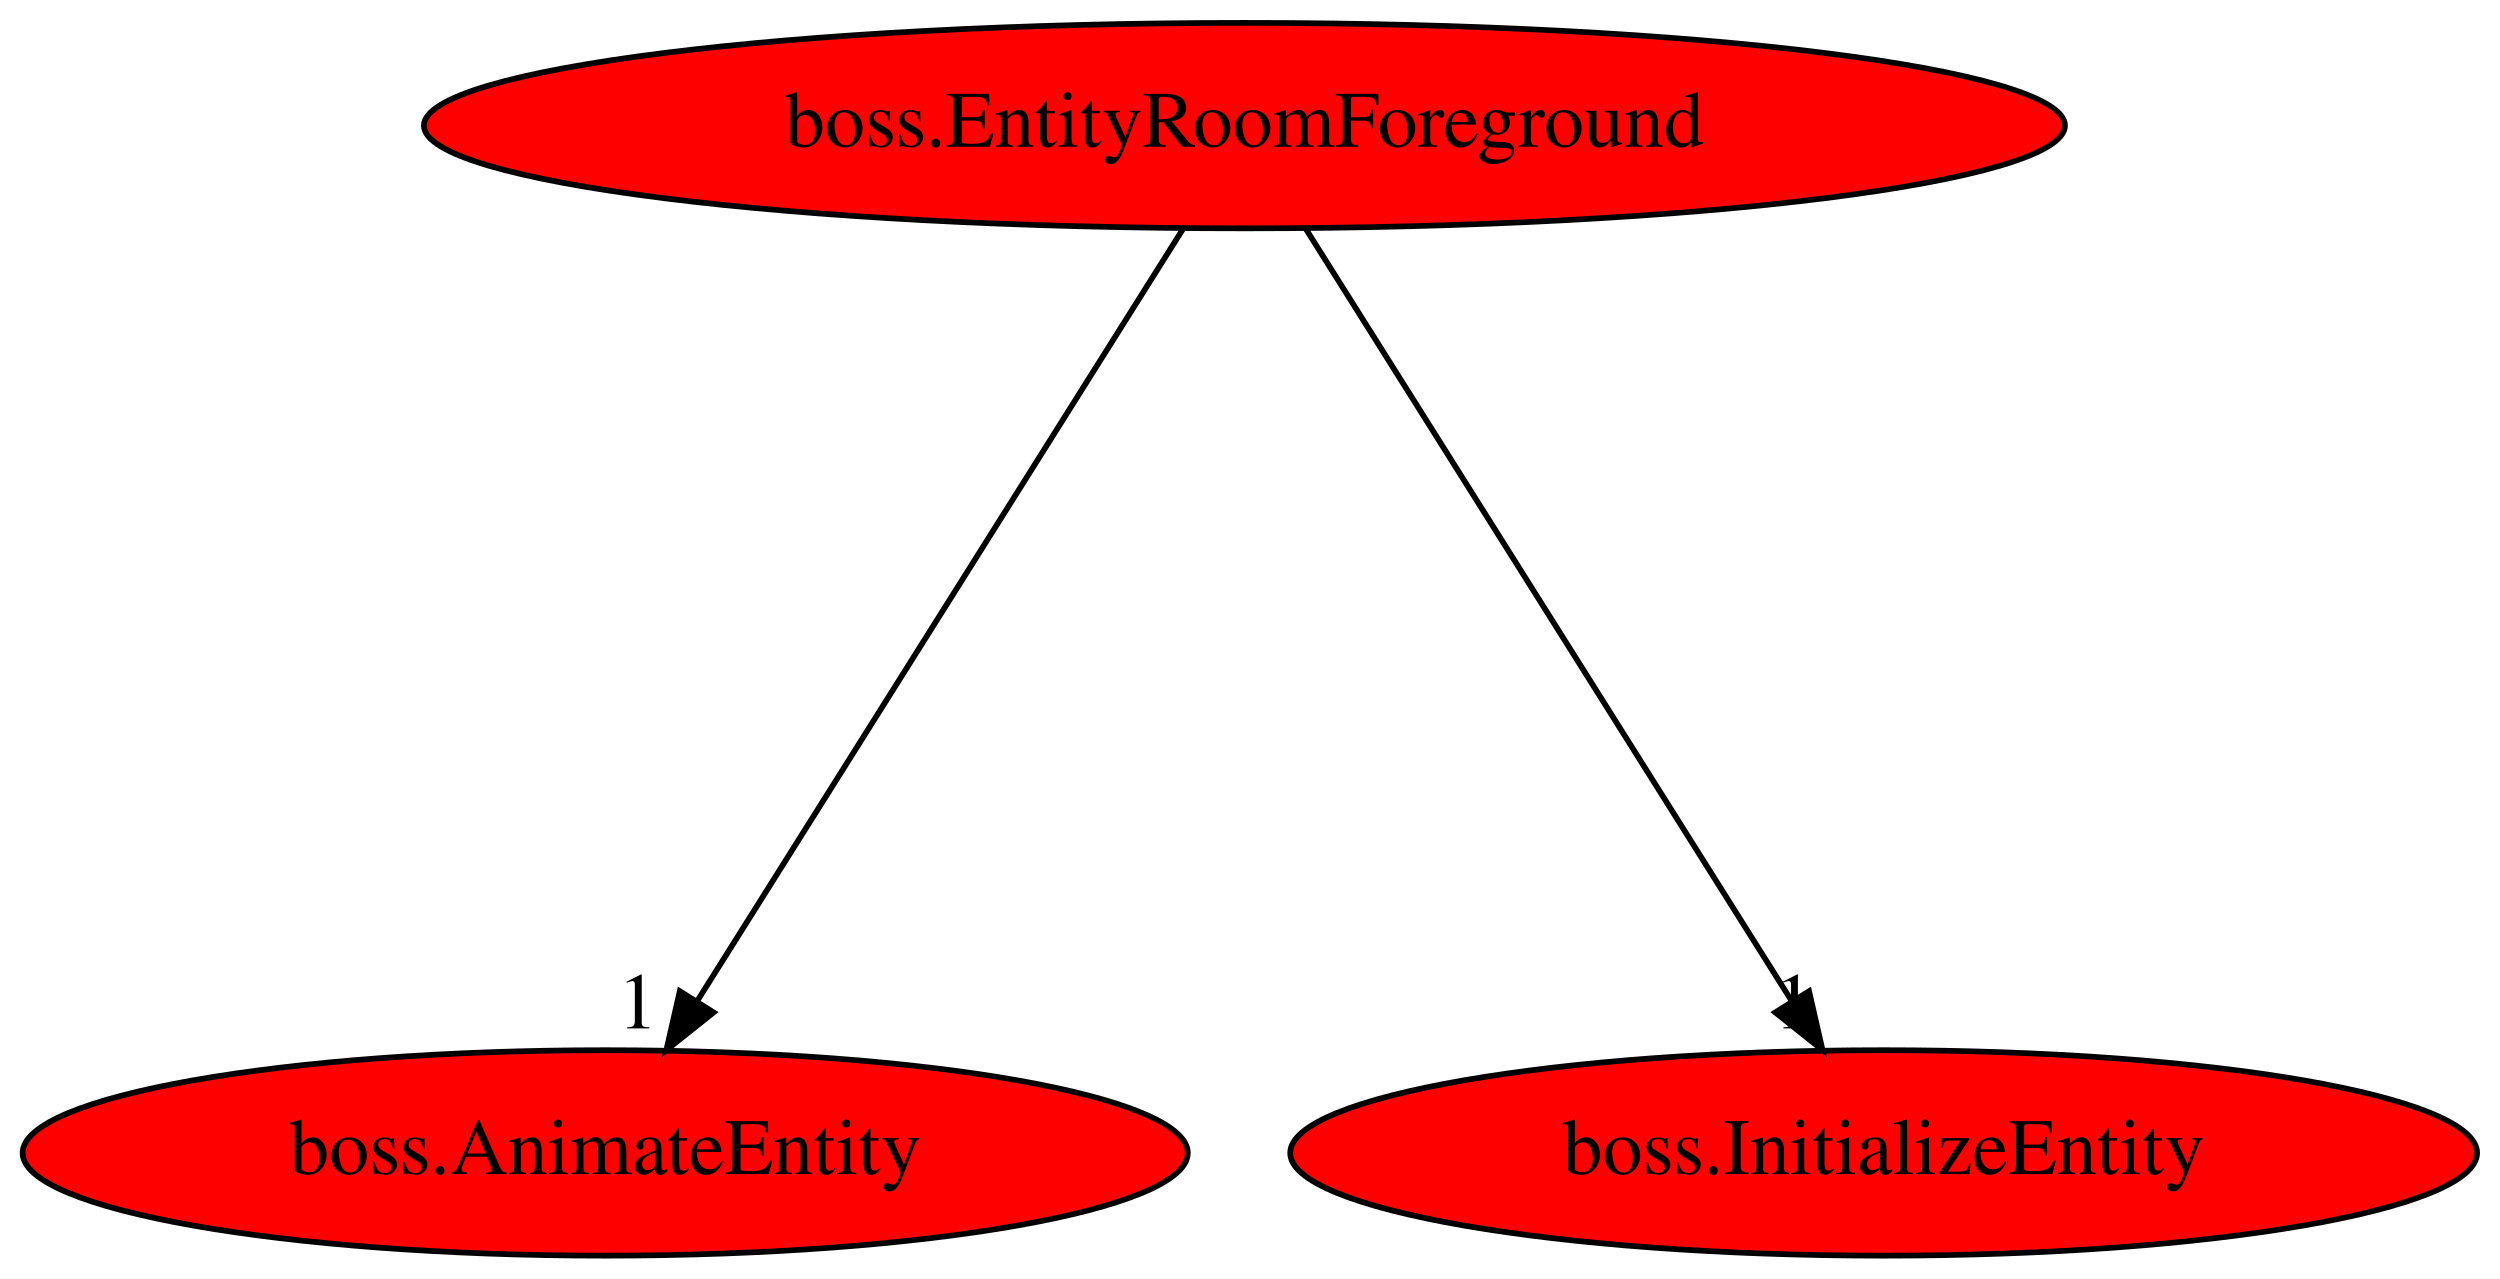
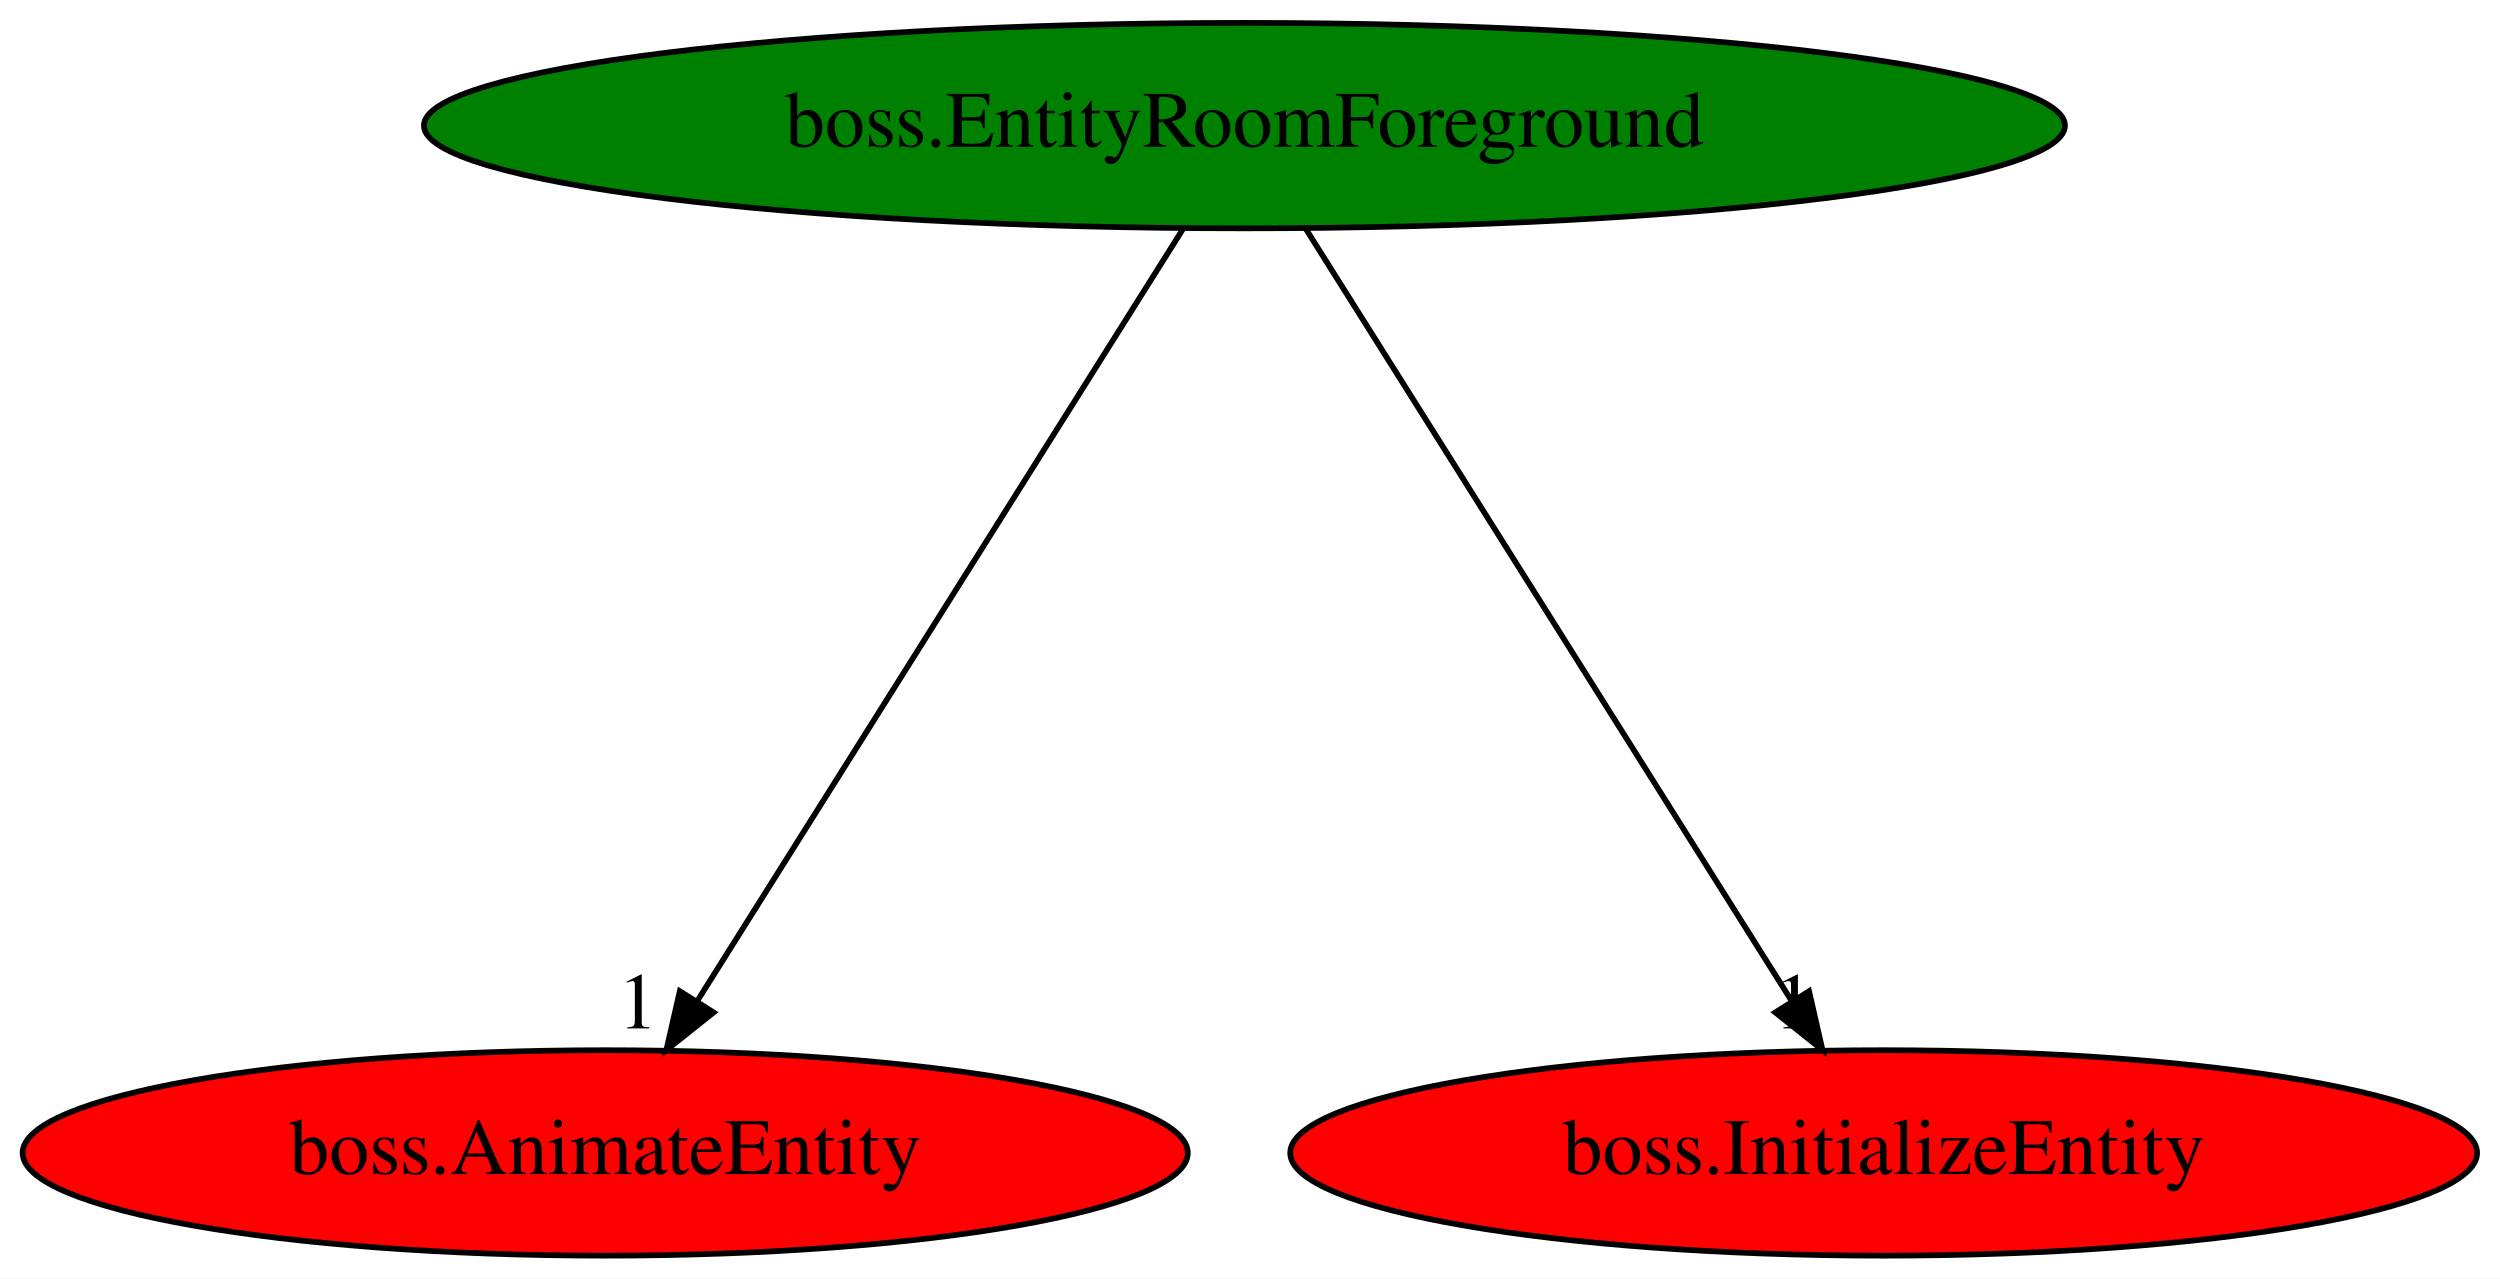
<svg xmlns="http://www.w3.org/2000/svg" xmlns:xlink="http://www.w3.org/1999/xlink" width="438pt" height="224pt" viewBox="0.00 0.00 438.03 224.00">
  <g id="graph0" class="graph" transform="scale(1 1) rotate(0) translate(4 220)">
    <polygon fill="white" stroke="transparent" points="-4,4 -4,-220 434.03,-220 434.03,4 -4,4" />
    <g id="node1" class="node">
-       <ellipse fill="red" stroke="black" cx="214.04" cy="-198" rx="143.77" ry="18" />
+       <ellipse fill="green" stroke="black" cx="214.04" cy="-198" rx="143.77" ry="18" />
      <text text-anchor="middle" x="214.04" y="-194.3" font-family="Times,serif" font-size="14.00">boss.EntityRoomForeground</text>
    </g>
    <g id="node2" class="node">
      <g id="a_node2">
        <a xlink:href="boss.AnimateEntity.svg" xlink:title="boss.AnimateEntity">
          <ellipse fill="red" stroke="black" cx="102.04" cy="-18" rx="102.08" ry="18" />
          <text text-anchor="middle" x="102.04" y="-14.3" font-family="Times,serif" font-size="14.00">boss.AnimateEntity</text>
        </a>
      </g>
    </g>
    <g id="edge1" class="edge">
      <path fill="none" stroke="black" d="M203.3,-179.93C183.57,-148.57 141.43,-81.6 118.22,-44.71" />
      <polygon fill="black" stroke="black" points="121.04,-42.62 112.75,-36.02 115.11,-46.34 121.04,-42.62" />
      <text text-anchor="middle" x="107.75" y="-39.82" font-family="Times,serif" font-size="14.00">1</text>
    </g>
    <g id="node3" class="node">
      <g id="a_node3">
        <a xlink:href="boss.InitializeEntity.svg" xlink:title="boss.InitializeEntity">
          <ellipse fill="red" stroke="black" cx="326.04" cy="-18" rx="103.98" ry="18" />
          <text text-anchor="middle" x="326.04" y="-14.3" font-family="Times,serif" font-size="14.00">boss.InitializeEntity</text>
        </a>
      </g>
    </g>
    <g id="edge2" class="edge">
      <path fill="none" stroke="black" d="M224.78,-179.93C244.52,-148.57 286.65,-81.6 309.87,-44.71" />
      <polygon fill="black" stroke="black" points="312.97,-46.34 315.33,-36.02 307.05,-42.62 312.97,-46.34" />
      <text text-anchor="middle" x="310.33" y="-39.82" font-family="Times,serif" font-size="14.00">1</text>
    </g>
  </g>
</svg>
